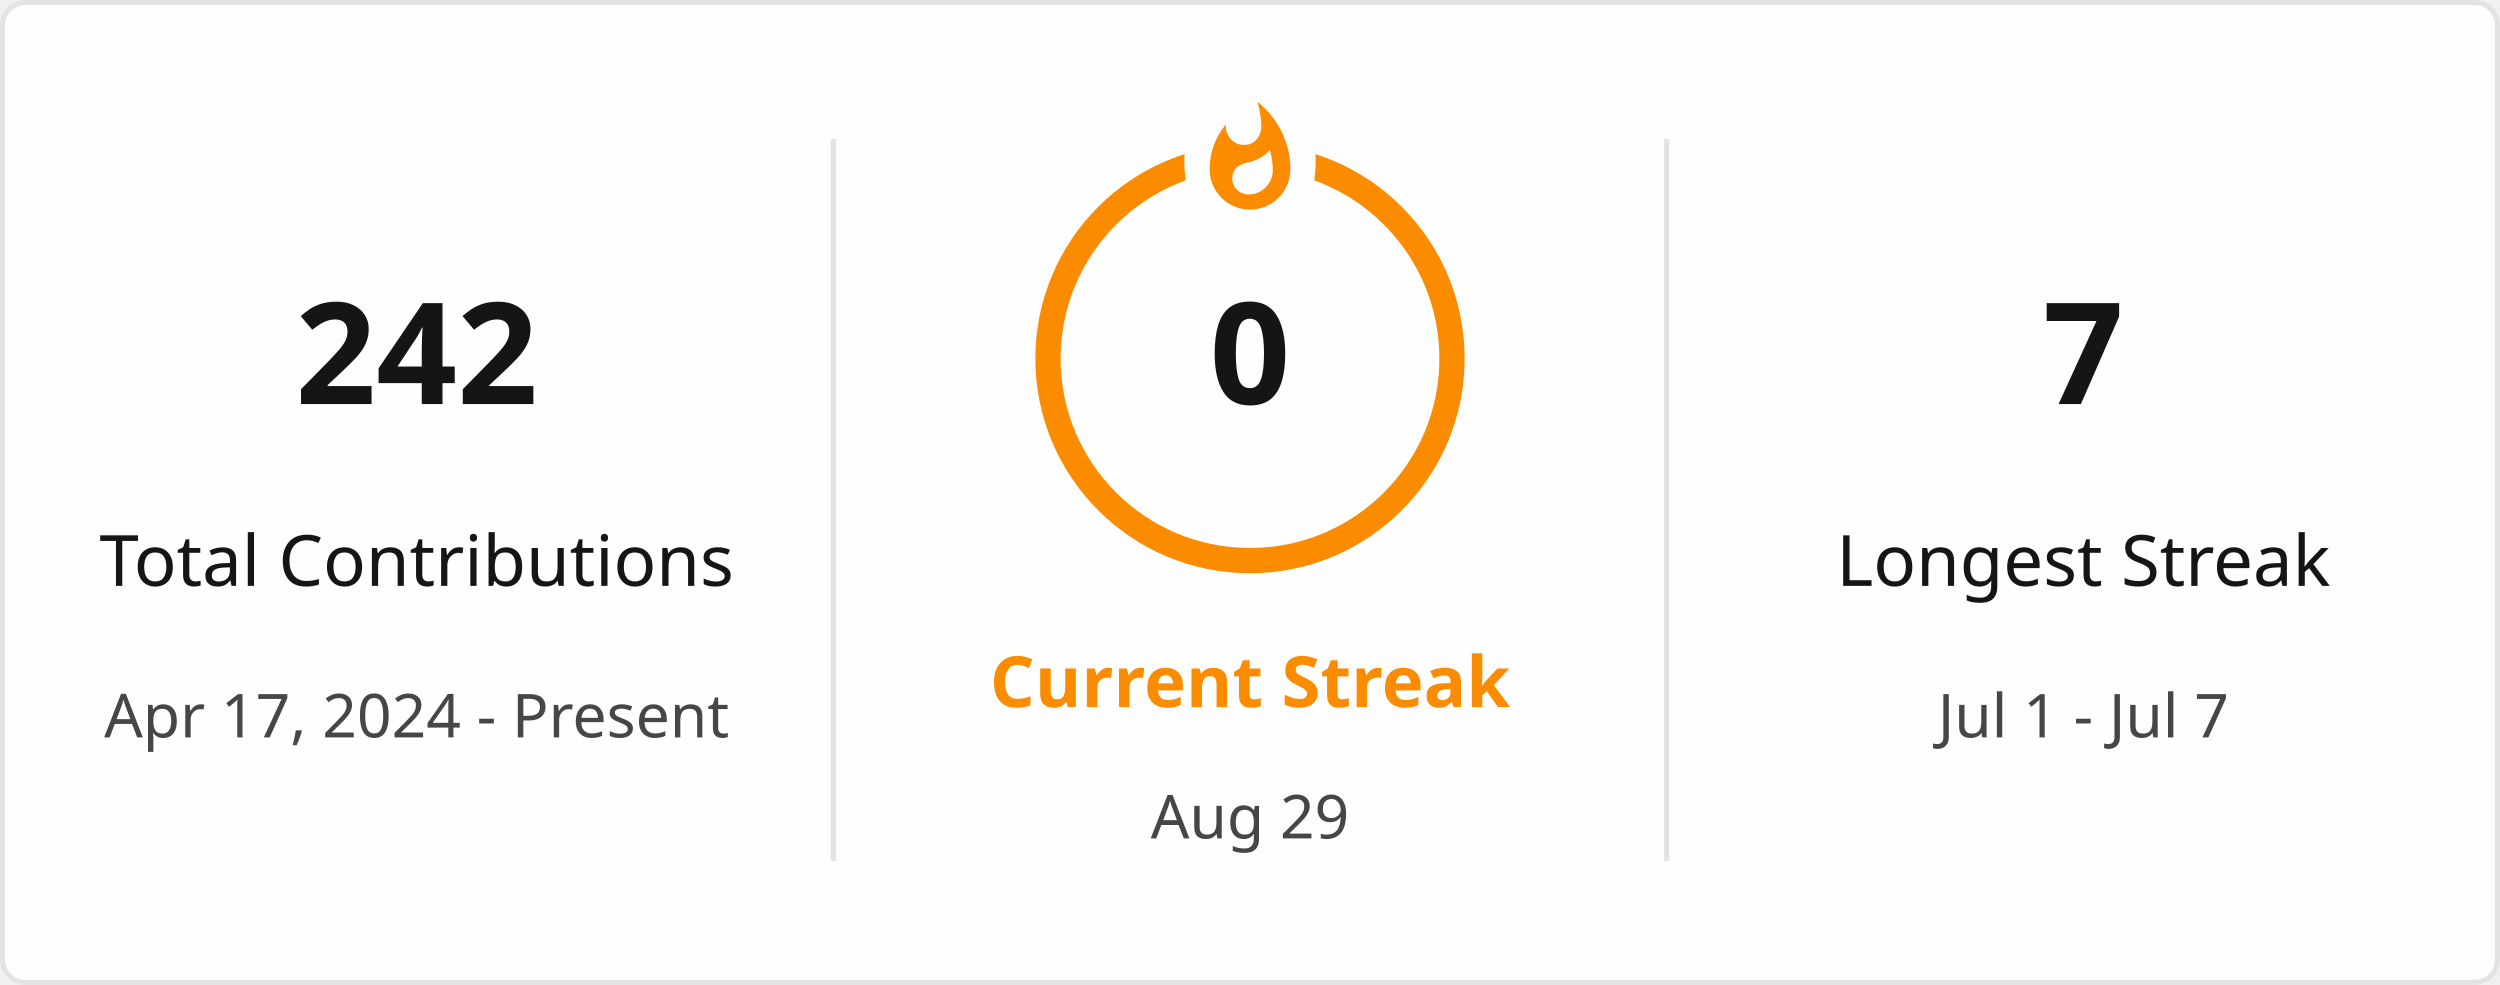
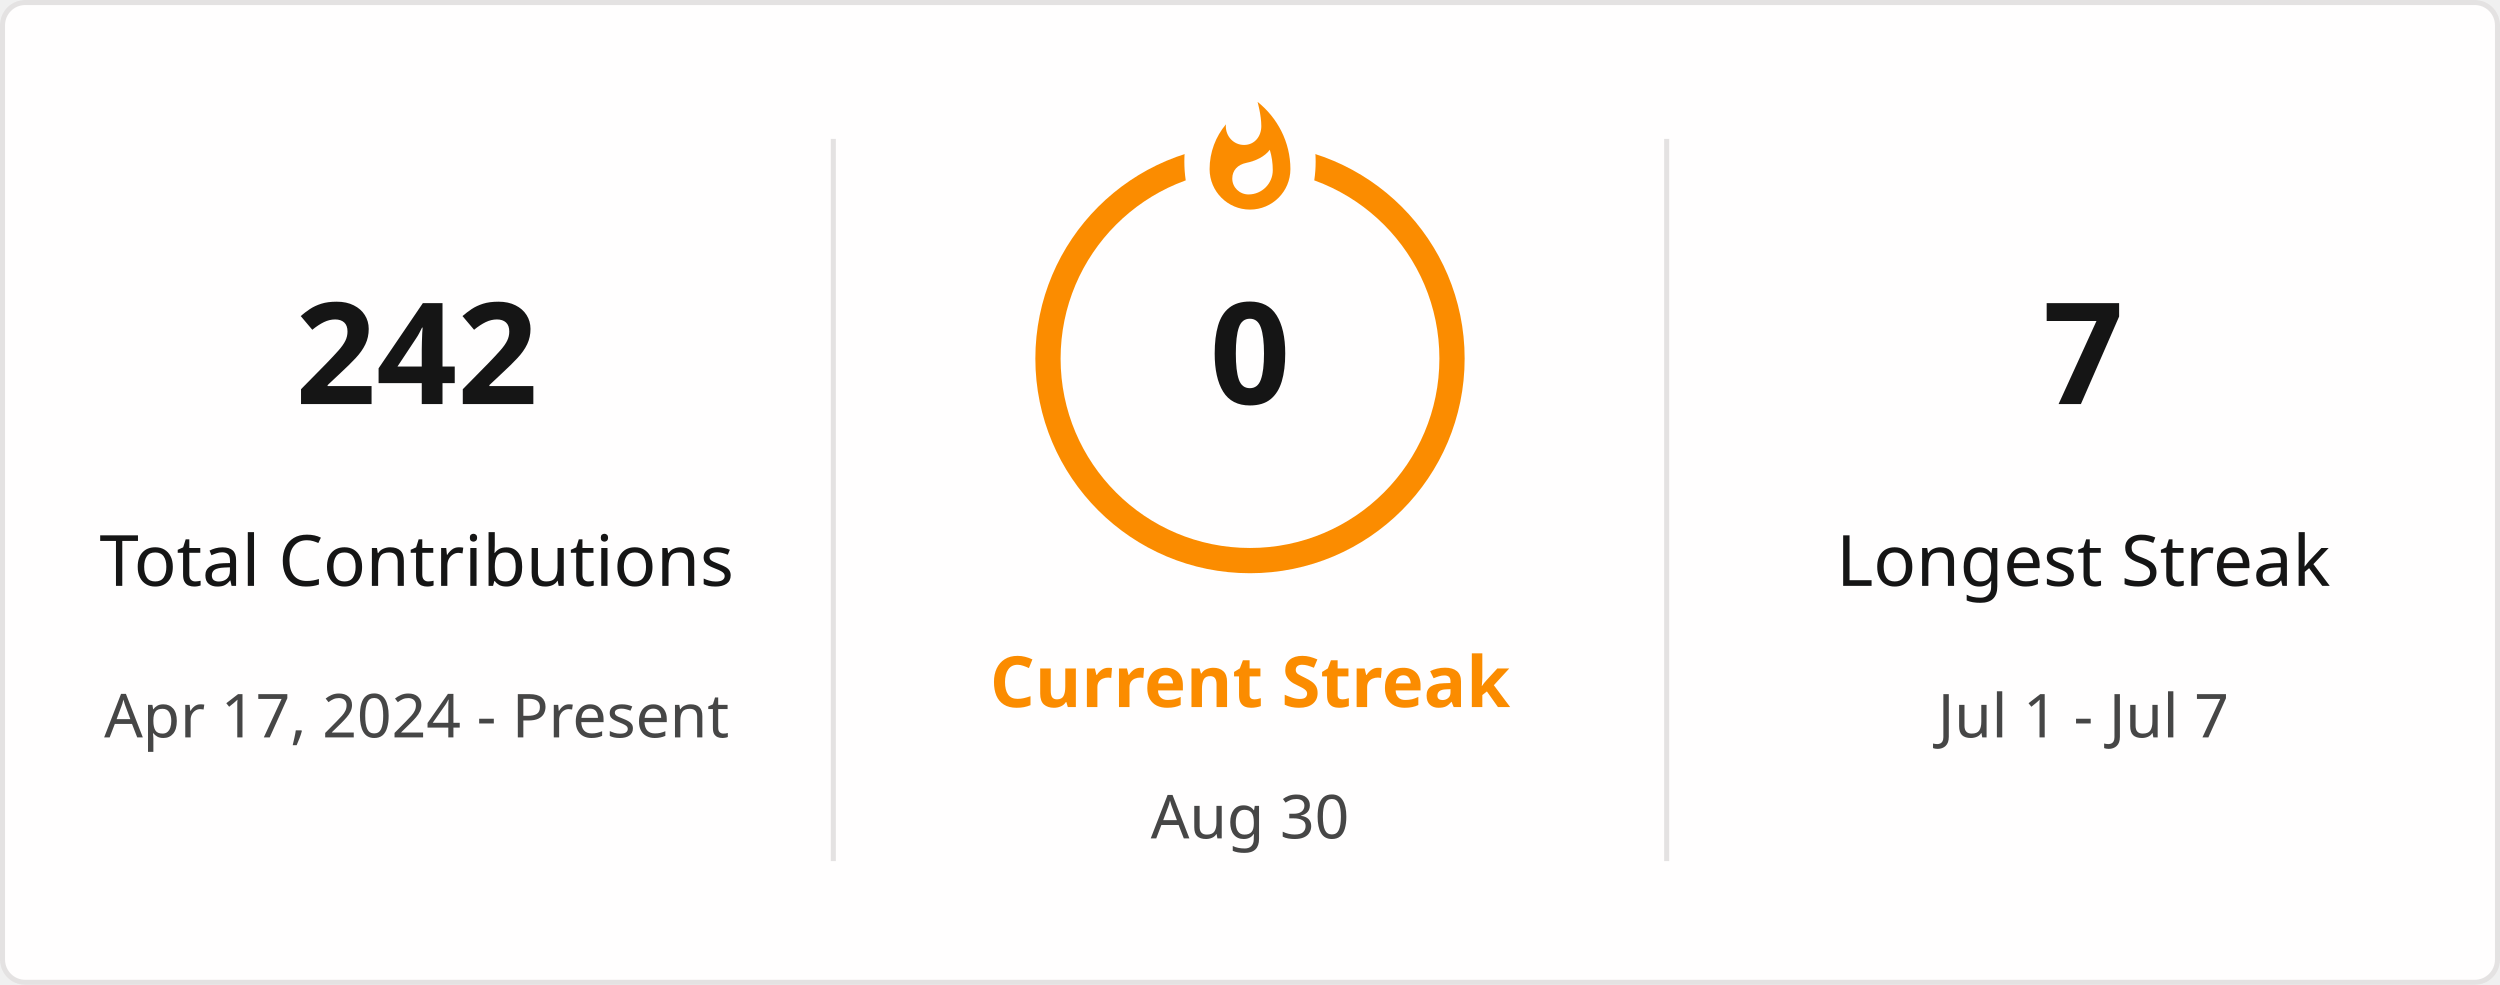
<svg xmlns="http://www.w3.org/2000/svg" style="isolation: isolate" viewBox="0 0 495 195" width="495px" height="195px" direction="ltr">
  <defs>
    <clipPath id="outer_rectangle">
      <rect width="495" height="195" rx="4.5" />
    </clipPath>
    <mask id="mask_out_ring_behind_fire">
      <rect width="495" height="195" fill="white" />
      <ellipse id="mask-ellipse" cx="247.5" cy="32" rx="13" ry="18" fill="black" />
    </mask>
  </defs>
  <g clip-path="url(#outer_rectangle)">
    <g style="isolation: isolate">
      <rect stroke="#E4E2E2" fill="#FFFEFE" rx="4.5" x="0.5" y="0.5" width="494" height="194" />
    </g>
    <g style="isolation: isolate">
      <line x1="165" y1="28" x2="165" y2="170" vector-effect="non-scaling-stroke" stroke-width="1" stroke="#E4E2E2" stroke-linejoin="miter" stroke-linecap="square" stroke-miterlimit="3" />
      <line x1="330" y1="28" x2="330" y2="170" vector-effect="non-scaling-stroke" stroke-width="1" stroke="#E4E2E2" stroke-linejoin="miter" stroke-linecap="square" stroke-miterlimit="3" />
    </g>
    <g style="isolation: isolate">
      <g transform="translate(82.5, 48)">
        <text x="0" y="32" stroke-width="0" text-anchor="middle" fill="#151515" stroke="none" font-family="&quot;Segoe UI&quot;, Ubuntu, sans-serif" font-weight="700" font-size="28px" font-style="normal" style="opacity: 1; opacity: 1;">
                        242
                    </text>
      </g>
      <g transform="translate(82.5, 84)">
        <text x="0" y="32" stroke-width="0" text-anchor="middle" fill="#151515" stroke="none" font-family="&quot;Segoe UI&quot;, Ubuntu, sans-serif" font-weight="400" font-size="14px" font-style="normal" style="opacity: 1; opacity: 1;">
                        Total Contributions
                    </text>
      </g>
      <g transform="translate(82.5, 114)">
        <text x="0" y="32" stroke-width="0" text-anchor="middle" fill="#464646" stroke="none" font-family="&quot;Segoe UI&quot;, Ubuntu, sans-serif" font-weight="400" font-size="12px" font-style="normal" style="opacity: 1; opacity: 1;">
                        Apr 17, 2024 - Present
                    </text>
      </g>
    </g>
    <g style="isolation: isolate">
      <g transform="translate(247.5, 108)">
        <text x="0" y="32" stroke-width="0" text-anchor="middle" fill="#FB8C00" stroke="none" font-family="&quot;Segoe UI&quot;, Ubuntu, sans-serif" font-weight="700" font-size="14px" font-style="normal" style="opacity: 1; opacity: 1;">
                        Current Streak
                    </text>
      </g>
      <g transform="translate(247.5, 145)">
        <text x="0" y="21" stroke-width="0" text-anchor="middle" fill="#464646" stroke="none" font-family="&quot;Segoe UI&quot;, Ubuntu, sans-serif" font-weight="400" font-size="12px" font-style="normal" style="opacity: 1; opacity: 1;">
-                         Aug 29
+                         Aug 30
                    </text>
      </g>
      <g mask="url(#mask_out_ring_behind_fire)">
        <circle cx="247.5" cy="71" r="40" fill="none" stroke="#FB8C00" stroke-width="5" style="opacity: 1; opacity: 1;" />
      </g>
      <g transform="translate(247.5, 19.5)" stroke-opacity="0" style="opacity: 1; opacity: 1;">
        <path d="M -12 -0.5 L 15 -0.5 L 15 23.5 L -12 23.5 L -12 -0.5 Z" fill="none" />
        <path d="M 1.5 0.67 C 1.5 0.67 2.24 3.32 2.24 5.47 C 2.24 7.53 0.89 9.2 -1.17 9.2 C -3.23 9.2 -4.79 7.53 -4.79 5.47 L -4.76 5.11 C -6.78 7.51 -8 10.62 -8 13.99 C -8 18.41 -4.42 22 0 22 C 4.42 22 8 18.41 8 13.99 C 8 8.6 5.41 3.79 1.5 0.67 Z M -0.29 19 C -2.07 19 -3.51 17.6 -3.51 15.86 C -3.51 14.24 -2.46 13.1 -0.7 12.74 C 1.07 12.38 2.9 11.53 3.92 10.16 C 4.31 11.45 4.51 12.81 4.51 14.2 C 4.51 16.85 2.36 19 -0.29 19 Z" fill="#FB8C00" stroke-opacity="0" />
      </g>
      <g transform="translate(247.5, 48)">
        <text x="0" y="32" stroke-width="0" text-anchor="middle" fill="#151515" stroke="none" font-family="&quot;Segoe UI&quot;, Ubuntu, sans-serif" font-weight="700" font-size="28px" font-style="normal" style="font-size: 28px;">
                        0
                    </text>
      </g>
    </g>
    <g style="isolation: isolate">
      <g transform="translate(412.5, 48)">
        <text x="0" y="32" stroke-width="0" text-anchor="middle" fill="#151515" stroke="none" font-family="&quot;Segoe UI&quot;, Ubuntu, sans-serif" font-weight="700" font-size="28px" font-style="normal" style="opacity: 1; opacity: 1;">
                        7
                    </text>
      </g>
      <g transform="translate(412.5, 84)">
        <text x="0" y="32" stroke-width="0" text-anchor="middle" fill="#151515" stroke="none" font-family="&quot;Segoe UI&quot;, Ubuntu, sans-serif" font-weight="400" font-size="14px" font-style="normal" style="opacity: 1; opacity: 1;">
                        Longest Streak
                    </text>
      </g>
      <g transform="translate(412.5, 114)">
        <text x="0" y="32" stroke-width="0" text-anchor="middle" fill="#464646" stroke="none" font-family="&quot;Segoe UI&quot;, Ubuntu, sans-serif" font-weight="400" font-size="12px" font-style="normal" style="opacity: 1; opacity: 1;">
                        Jul 1 - Jul 7
                    </text>
      </g>
    </g>
  </g>
</svg>
